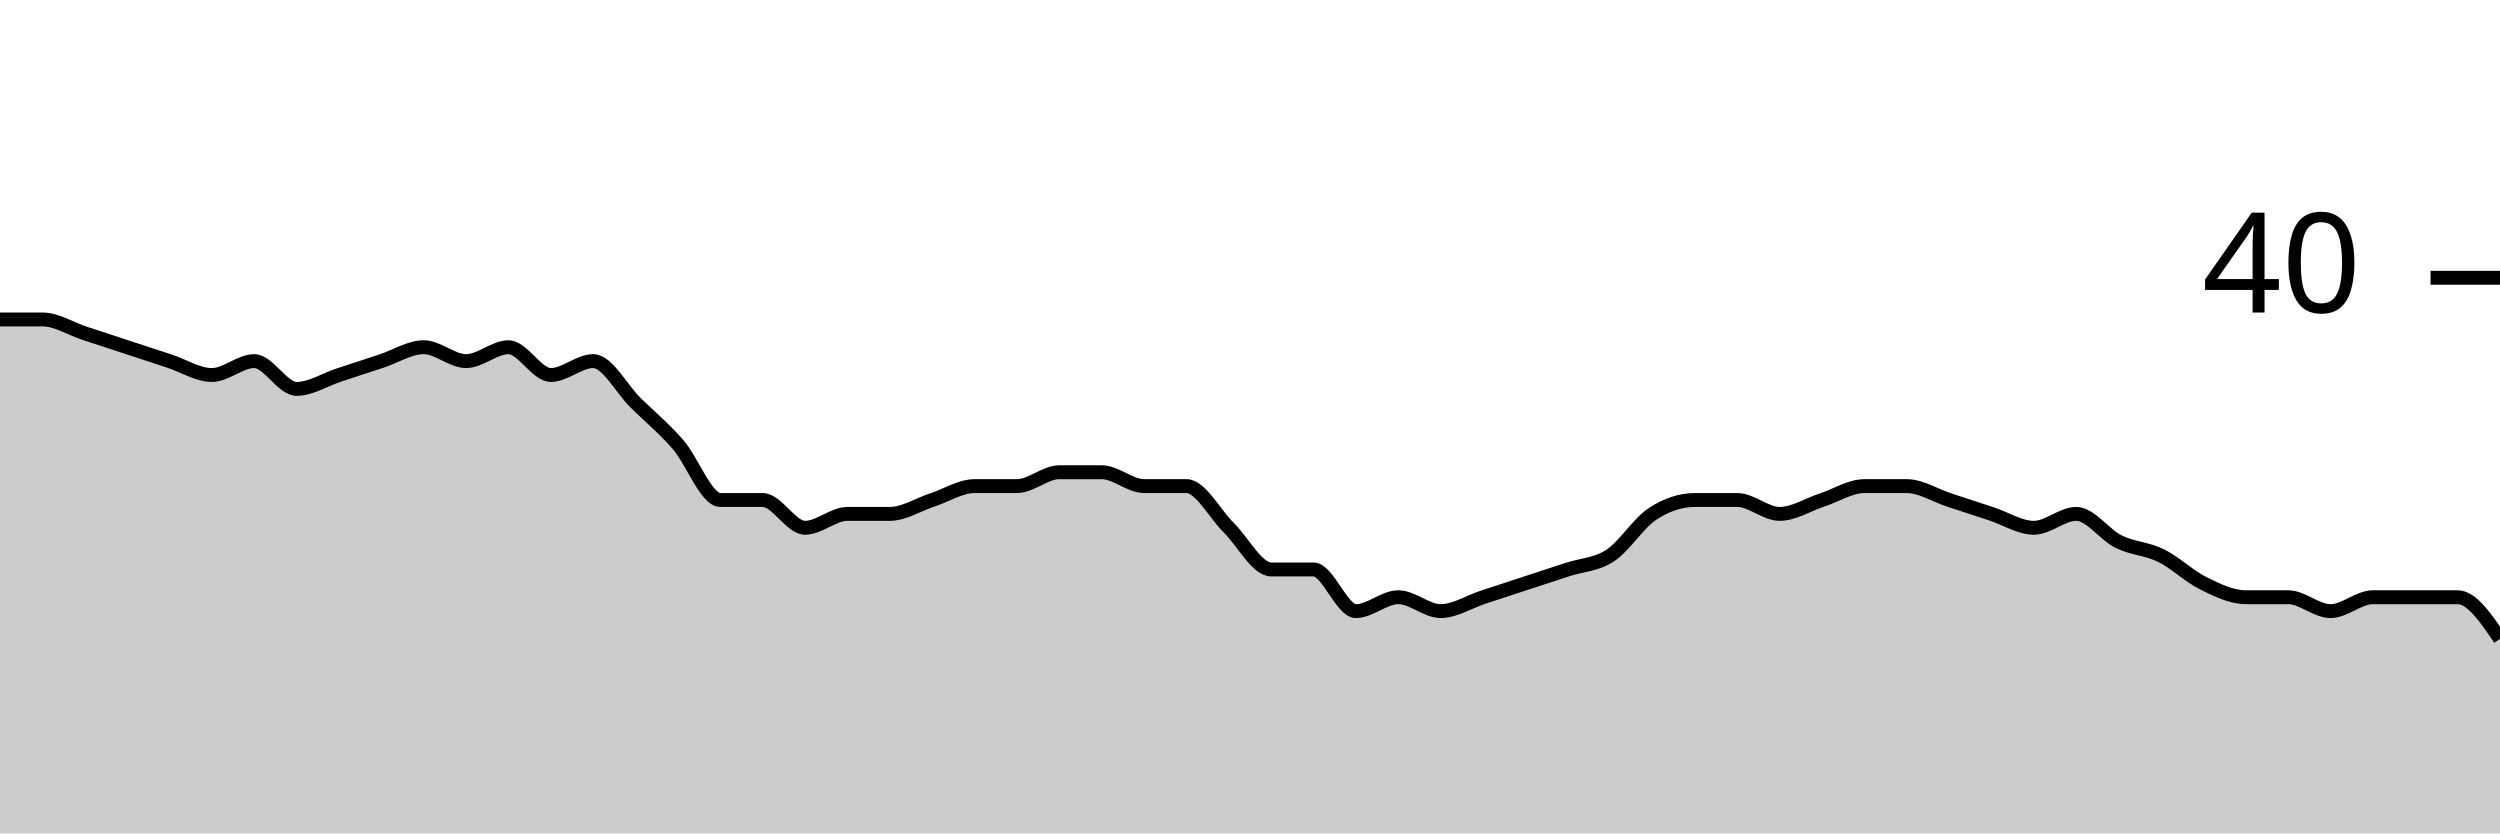
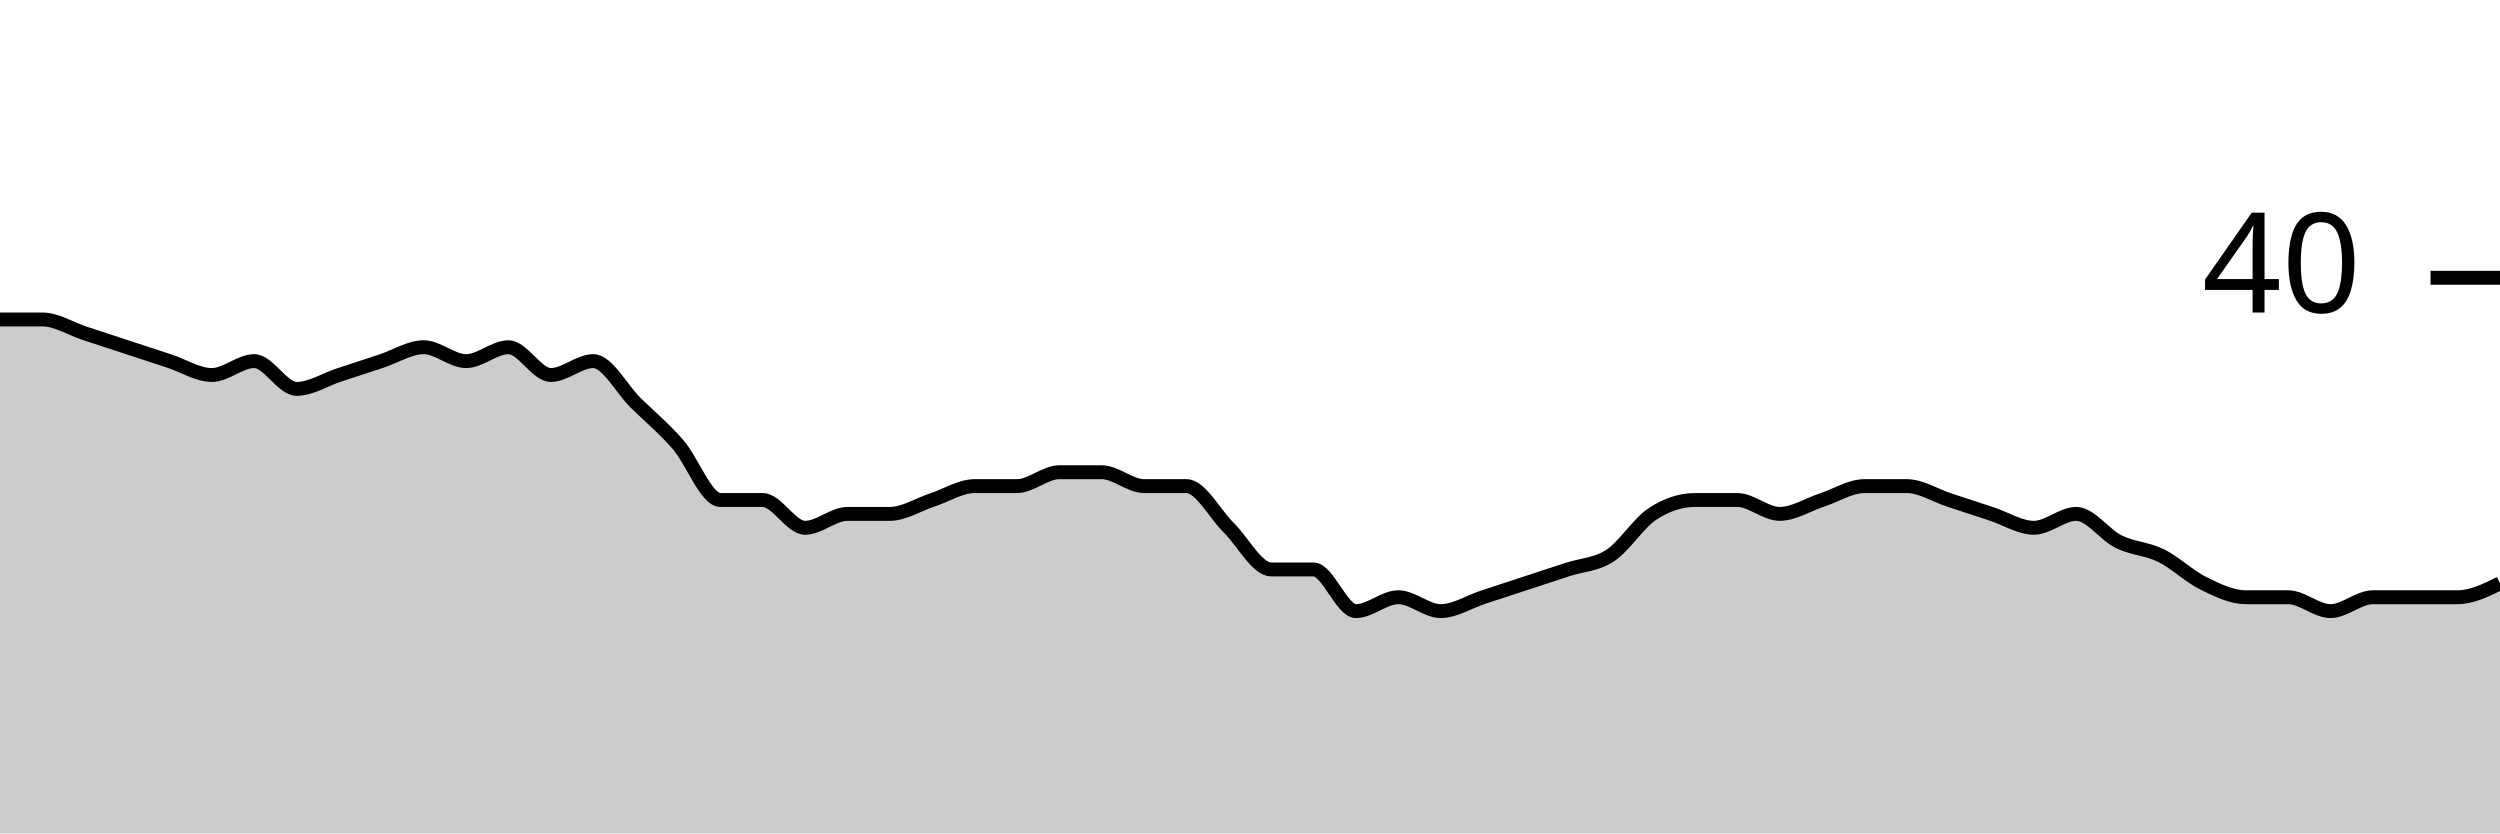
<svg xmlns="http://www.w3.org/2000/svg" viewBox="0 0 180 60">
  <g transform="translate(0,20)">
-     <path class="area" fill="rgba(0, 0, 0, 0.2)" d="M0,3C1.017,3,2.034,3,3.051,3C4.068,3,5.085,3.667,6.102,4C7.119,4.333,8.136,4.667,9.153,5C10.169,5.333,11.186,5.667,12.203,6C13.22,6.333,14.237,7,15.254,7C16.271,7,17.288,6,18.305,6C19.322,6,20.339,8,21.356,8C22.373,8,23.39,7.333,24.407,7C25.424,6.667,26.441,6.333,27.458,6C28.475,5.667,29.492,5,30.508,5C31.525,5,32.542,6,33.559,6C34.576,6,35.593,5,36.61,5C37.627,5,38.644,7,39.661,7C40.678,7,41.695,6,42.712,6C43.729,6,44.746,8,45.763,9C46.78,10,47.797,10.833,48.814,12C49.831,13.167,50.847,16,51.864,16C52.881,16,53.898,16,54.915,16C55.932,16,56.949,18,57.966,18C58.983,18,60,17,61.017,17C62.034,17,63.051,17,64.068,17C65.085,17,66.102,16.333,67.119,16C68.136,15.667,69.153,15,70.169,15C71.186,15,72.203,15,73.22,15C74.237,15,75.254,14,76.271,14C77.288,14,78.305,14,79.322,14C80.339,14,81.356,15,82.373,15C83.39,15,84.407,15,85.424,15C86.441,15,87.458,17,88.475,18C89.492,19,90.508,21,91.525,21C92.542,21,93.559,21,94.576,21C95.593,21,96.61,24,97.627,24C98.644,24,99.661,23,100.678,23C101.695,23,102.712,24,103.729,24C104.746,24,105.763,23.333,106.78,23C107.797,22.667,108.814,22.333,109.831,22C110.847,21.667,111.864,21.333,112.881,21C113.898,20.667,114.915,20.667,115.932,20C116.949,19.333,117.966,17.667,118.983,17C120,16.333,121.017,16,122.034,16C123.051,16,124.068,16,125.085,16C126.102,16,127.119,17,128.136,17C129.153,17,130.169,16.333,131.186,16C132.203,15.667,133.22,15,134.237,15C135.254,15,136.271,15,137.288,15C138.305,15,139.322,15.667,140.339,16C141.356,16.333,142.373,16.667,143.39,17C144.407,17.333,145.424,18,146.441,18C147.458,18,148.475,17,149.492,17C150.508,17,151.525,18.5,152.542,19C153.559,19.5,154.576,19.5,155.593,20C156.61,20.5,157.627,21.5,158.644,22C159.661,22.5,160.678,23,161.695,23C162.712,23,163.729,23,164.746,23C165.763,23,166.78,24,167.797,24C168.814,24,169.831,23,170.847,23C171.864,23,172.881,23,173.898,23C174.915,23,175.932,23,176.949,23C177.966,23,178.983,24.5,180,26L180,40C178.983,40,177.966,40,176.949,40C175.932,40,174.915,40,173.898,40C172.881,40,171.864,40,170.847,40C169.831,40,168.814,40,167.797,40C166.78,40,165.763,40,164.746,40C163.729,40,162.712,40,161.695,40C160.678,40,159.661,40,158.644,40C157.627,40,156.61,40,155.593,40C154.576,40,153.559,40,152.542,40C151.525,40,150.508,40,149.492,40C148.475,40,147.458,40,146.441,40C145.424,40,144.407,40,143.39,40C142.373,40,141.356,40,140.339,40C139.322,40,138.305,40,137.288,40C136.271,40,135.254,40,134.237,40C133.22,40,132.203,40,131.186,40C130.169,40,129.153,40,128.136,40C127.119,40,126.102,40,125.085,40C124.068,40,123.051,40,122.034,40C121.017,40,120,40,118.983,40C117.966,40,116.949,40,115.932,40C114.915,40,113.898,40,112.881,40C111.864,40,110.847,40,109.831,40C108.814,40,107.797,40,106.78,40C105.763,40,104.746,40,103.729,40C102.712,40,101.695,40,100.678,40C99.661,40,98.644,40,97.627,40C96.61,40,95.593,40,94.576,40C93.559,40,92.542,40,91.525,40C90.508,40,89.492,40,88.475,40C87.458,40,86.441,40,85.424,40C84.407,40,83.39,40,82.373,40C81.356,40,80.339,40,79.322,40C78.305,40,77.288,40,76.271,40C75.254,40,74.237,40,73.22,40C72.203,40,71.186,40,70.169,40C69.153,40,68.136,40,67.119,40C66.102,40,65.085,40,64.068,40C63.051,40,62.034,40,61.017,40C60,40,58.983,40,57.966,40C56.949,40,55.932,40,54.915,40C53.898,40,52.881,40,51.864,40C50.847,40,49.831,40,48.814,40C47.797,40,46.78,40,45.763,40C44.746,40,43.729,40,42.712,40C41.695,40,40.678,40,39.661,40C38.644,40,37.627,40,36.61,40C35.593,40,34.576,40,33.559,40C32.542,40,31.525,40,30.508,40C29.492,40,28.475,40,27.458,40C26.441,40,25.424,40,24.407,40C23.39,40,22.373,40,21.356,40C20.339,40,19.322,40,18.305,40C17.288,40,16.271,40,15.254,40C14.237,40,13.22,40,12.203,40C11.186,40,10.169,40,9.153,40C8.136,40,7.119,40,6.102,40C5.085,40,4.068,40,3.051,40C2.034,40,1.017,40,0,40Z" />
-     <path class="line" stroke="black" fill="none" d="M0,3C1.017,3,2.034,3,3.051,3C4.068,3,5.085,3.667,6.102,4C7.119,4.333,8.136,4.667,9.153,5C10.169,5.333,11.186,5.667,12.203,6C13.22,6.333,14.237,7,15.254,7C16.271,7,17.288,6,18.305,6C19.322,6,20.339,8,21.356,8C22.373,8,23.39,7.333,24.407,7C25.424,6.667,26.441,6.333,27.458,6C28.475,5.667,29.492,5,30.508,5C31.525,5,32.542,6,33.559,6C34.576,6,35.593,5,36.61,5C37.627,5,38.644,7,39.661,7C40.678,7,41.695,6,42.712,6C43.729,6,44.746,8,45.763,9C46.78,10,47.797,10.833,48.814,12C49.831,13.167,50.847,16,51.864,16C52.881,16,53.898,16,54.915,16C55.932,16,56.949,18,57.966,18C58.983,18,60,17,61.017,17C62.034,17,63.051,17,64.068,17C65.085,17,66.102,16.333,67.119,16C68.136,15.667,69.153,15,70.169,15C71.186,15,72.203,15,73.22,15C74.237,15,75.254,14,76.271,14C77.288,14,78.305,14,79.322,14C80.339,14,81.356,15,82.373,15C83.39,15,84.407,15,85.424,15C86.441,15,87.458,17,88.475,18C89.492,19,90.508,21,91.525,21C92.542,21,93.559,21,94.576,21C95.593,21,96.61,24,97.627,24C98.644,24,99.661,23,100.678,23C101.695,23,102.712,24,103.729,24C104.746,24,105.763,23.333,106.78,23C107.797,22.667,108.814,22.333,109.831,22C110.847,21.667,111.864,21.333,112.881,21C113.898,20.667,114.915,20.667,115.932,20C116.949,19.333,117.966,17.667,118.983,17C120,16.333,121.017,16,122.034,16C123.051,16,124.068,16,125.085,16C126.102,16,127.119,17,128.136,17C129.153,17,130.169,16.333,131.186,16C132.203,15.667,133.22,15,134.237,15C135.254,15,136.271,15,137.288,15C138.305,15,139.322,15.667,140.339,16C141.356,16.333,142.373,16.667,143.39,17C144.407,17.333,145.424,18,146.441,18C147.458,18,148.475,17,149.492,17C150.508,17,151.525,18.5,152.542,19C153.559,19.5,154.576,19.5,155.593,20C156.61,20.5,157.627,21.5,158.644,22C159.661,22.5,160.678,23,161.695,23C162.712,23,163.729,23,164.746,23C165.763,23,166.78,24,167.797,24C168.814,24,169.831,23,170.847,23C171.864,23,172.881,23,173.898,23C174.915,23,175.932,23,176.949,23C177.966,23,178.983,24.5,180,26" />
+     <path class="area" fill="rgba(0, 0, 0, 0.2)" d="M0,3C1.017,3,2.034,3,3.051,3C4.068,3,5.085,3.667,6.102,4C7.119,4.333,8.136,4.667,9.153,5C10.169,5.333,11.186,5.667,12.203,6C13.22,6.333,14.237,7,15.254,7C16.271,7,17.288,6,18.305,6C19.322,6,20.339,8,21.356,8C22.373,8,23.39,7.333,24.407,7C25.424,6.667,26.441,6.333,27.458,6C28.475,5.667,29.492,5,30.508,5C31.525,5,32.542,6,33.559,6C34.576,6,35.593,5,36.61,5C37.627,5,38.644,7,39.661,7C40.678,7,41.695,6,42.712,6C43.729,6,44.746,8,45.763,9C46.78,10,47.797,10.833,48.814,12C49.831,13.167,50.847,16,51.864,16C52.881,16,53.898,16,54.915,16C55.932,16,56.949,18,57.966,18C58.983,18,60,17,61.017,17C62.034,17,63.051,17,64.068,17C65.085,17,66.102,16.333,67.119,16C68.136,15.667,69.153,15,70.169,15C71.186,15,72.203,15,73.22,15C74.237,15,75.254,14,76.271,14C77.288,14,78.305,14,79.322,14C80.339,14,81.356,15,82.373,15C83.39,15,84.407,15,85.424,15C86.441,15,87.458,17,88.475,18C89.492,19,90.508,21,91.525,21C92.542,21,93.559,21,94.576,21C95.593,21,96.61,24,97.627,24C98.644,24,99.661,23,100.678,23C101.695,23,102.712,24,103.729,24C104.746,24,105.763,23.333,106.78,23C107.797,22.667,108.814,22.333,109.831,22C110.847,21.667,111.864,21.333,112.881,21C113.898,20.667,114.915,20.667,115.932,20C116.949,19.333,117.966,17.667,118.983,17C120,16.333,121.017,16,122.034,16C123.051,16,124.068,16,125.085,16C126.102,16,127.119,17,128.136,17C129.153,17,130.169,16.333,131.186,16C132.203,15.667,133.22,15,134.237,15C135.254,15,136.271,15,137.288,15C138.305,15,139.322,15.667,140.339,16C141.356,16.333,142.373,16.667,143.39,17C144.407,17.333,145.424,18,146.441,18C147.458,18,148.475,17,149.492,17C150.508,17,151.525,18.5,152.542,19C153.559,19.5,154.576,19.5,155.593,20C156.61,20.5,157.627,21.5,158.644,22C159.661,22.5,160.678,23,161.695,23C162.712,23,163.729,23,164.746,23C165.763,23,166.78,24,167.797,24C168.814,24,169.831,23,170.847,23C171.864,23,172.881,23,173.898,23C174.915,23,175.932,23,176.949,23C177.966,23,178.983,22.5,180,22L180,40C178.983,40,177.966,40,176.949,40C175.932,40,174.915,40,173.898,40C172.881,40,171.864,40,170.847,40C169.831,40,168.814,40,167.797,40C166.78,40,165.763,40,164.746,40C163.729,40,162.712,40,161.695,40C160.678,40,159.661,40,158.644,40C157.627,40,156.61,40,155.593,40C154.576,40,153.559,40,152.542,40C151.525,40,150.508,40,149.492,40C148.475,40,147.458,40,146.441,40C145.424,40,144.407,40,143.39,40C142.373,40,141.356,40,140.339,40C139.322,40,138.305,40,137.288,40C136.271,40,135.254,40,134.237,40C133.22,40,132.203,40,131.186,40C130.169,40,129.153,40,128.136,40C127.119,40,126.102,40,125.085,40C124.068,40,123.051,40,122.034,40C121.017,40,120,40,118.983,40C117.966,40,116.949,40,115.932,40C114.915,40,113.898,40,112.881,40C111.864,40,110.847,40,109.831,40C108.814,40,107.797,40,106.78,40C105.763,40,104.746,40,103.729,40C102.712,40,101.695,40,100.678,40C99.661,40,98.644,40,97.627,40C96.61,40,95.593,40,94.576,40C93.559,40,92.542,40,91.525,40C90.508,40,89.492,40,88.475,40C87.458,40,86.441,40,85.424,40C84.407,40,83.39,40,82.373,40C81.356,40,80.339,40,79.322,40C78.305,40,77.288,40,76.271,40C75.254,40,74.237,40,73.22,40C72.203,40,71.186,40,70.169,40C69.153,40,68.136,40,67.119,40C66.102,40,65.085,40,64.068,40C63.051,40,62.034,40,61.017,40C60,40,58.983,40,57.966,40C56.949,40,55.932,40,54.915,40C53.898,40,52.881,40,51.864,40C50.847,40,49.831,40,48.814,40C47.797,40,46.78,40,45.763,40C44.746,40,43.729,40,42.712,40C41.695,40,40.678,40,39.661,40C38.644,40,37.627,40,36.61,40C35.593,40,34.576,40,33.559,40C32.542,40,31.525,40,30.508,40C29.492,40,28.475,40,27.458,40C26.441,40,25.424,40,24.407,40C23.39,40,22.373,40,21.356,40C20.339,40,19.322,40,18.305,40C17.288,40,16.271,40,15.254,40C14.237,40,13.22,40,12.203,40C11.186,40,10.169,40,9.153,40C8.136,40,7.119,40,6.102,40C5.085,40,4.068,40,3.051,40C2.034,40,1.017,40,0,40Z" />
+     <path class="line" stroke="black" fill="none" d="M0,3C1.017,3,2.034,3,3.051,3C4.068,3,5.085,3.667,6.102,4C7.119,4.333,8.136,4.667,9.153,5C10.169,5.333,11.186,5.667,12.203,6C13.22,6.333,14.237,7,15.254,7C16.271,7,17.288,6,18.305,6C19.322,6,20.339,8,21.356,8C22.373,8,23.39,7.333,24.407,7C25.424,6.667,26.441,6.333,27.458,6C28.475,5.667,29.492,5,30.508,5C31.525,5,32.542,6,33.559,6C34.576,6,35.593,5,36.61,5C37.627,5,38.644,7,39.661,7C40.678,7,41.695,6,42.712,6C43.729,6,44.746,8,45.763,9C46.78,10,47.797,10.833,48.814,12C49.831,13.167,50.847,16,51.864,16C52.881,16,53.898,16,54.915,16C55.932,16,56.949,18,57.966,18C58.983,18,60,17,61.017,17C62.034,17,63.051,17,64.068,17C65.085,17,66.102,16.333,67.119,16C68.136,15.667,69.153,15,70.169,15C71.186,15,72.203,15,73.22,15C74.237,15,75.254,14,76.271,14C77.288,14,78.305,14,79.322,14C80.339,14,81.356,15,82.373,15C83.39,15,84.407,15,85.424,15C86.441,15,87.458,17,88.475,18C89.492,19,90.508,21,91.525,21C92.542,21,93.559,21,94.576,21C95.593,21,96.61,24,97.627,24C98.644,24,99.661,23,100.678,23C101.695,23,102.712,24,103.729,24C104.746,24,105.763,23.333,106.78,23C107.797,22.667,108.814,22.333,109.831,22C110.847,21.667,111.864,21.333,112.881,21C113.898,20.667,114.915,20.667,115.932,20C116.949,19.333,117.966,17.667,118.983,17C120,16.333,121.017,16,122.034,16C123.051,16,124.068,16,125.085,16C126.102,16,127.119,17,128.136,17C129.153,17,130.169,16.333,131.186,16C132.203,15.667,133.22,15,134.237,15C135.254,15,136.271,15,137.288,15C138.305,15,139.322,15.667,140.339,16C141.356,16.333,142.373,16.667,143.39,17C144.407,17.333,145.424,18,146.441,18C147.458,18,148.475,17,149.492,17C150.508,17,151.525,18.5,152.542,19C153.559,19.5,154.576,19.5,155.593,20C156.61,20.5,157.627,21.5,158.644,22C159.661,22.5,160.678,23,161.695,23C162.712,23,163.729,23,164.746,23C165.763,23,166.78,24,167.797,24C168.814,24,169.831,23,170.847,23C171.864,23,172.881,23,173.898,23C174.915,23,175.932,23,176.949,23C177.966,23,178.983,22.5,180,22" />
    <path class="axis-ceiling" stroke-width="1" stroke="black" fill="none" d="M175,0L180,0" />
    <text class="axis-ceiling-label" font-family="sans-serif" text-anchor="end" font-size="10px" x="170" y="2.5">40</text>
  </g>
</svg>
